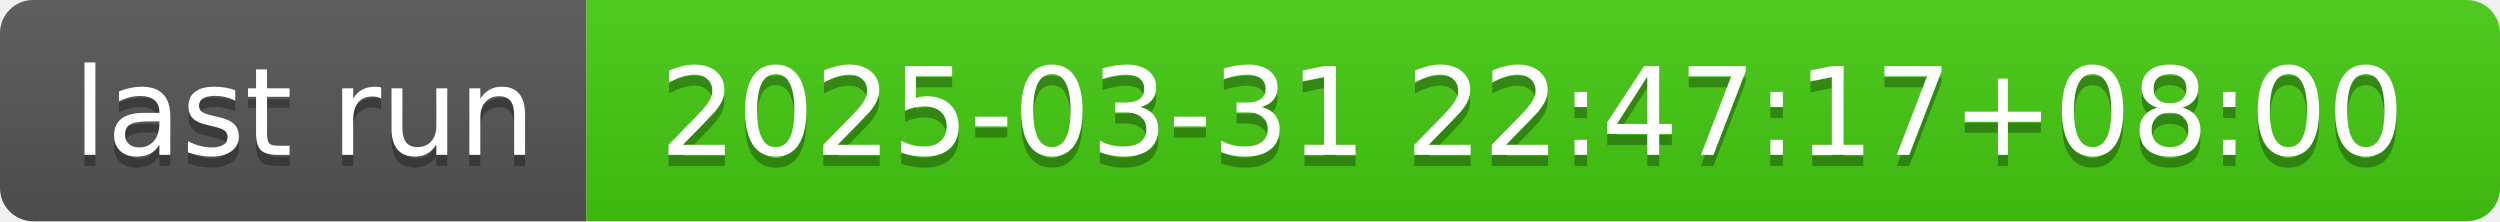
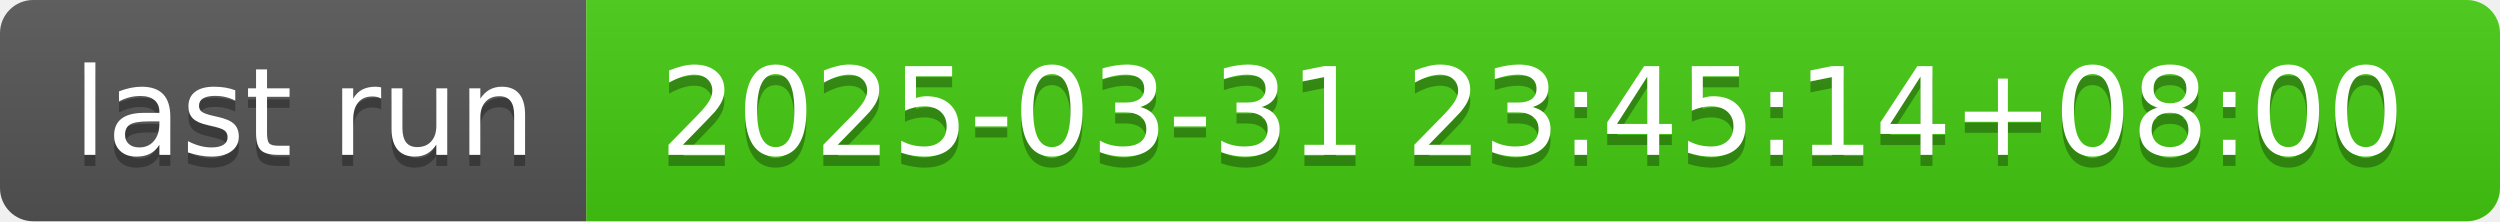
- <svg xmlns="http://www.w3.org/2000/svg" width="226" height="20" role="img" aria-label="last run: 2025-03-31 22:47:17+08:00">
+ <svg xmlns="http://www.w3.org/2000/svg" width="226" height="20" role="img" aria-label="last run: 2025-03-31 23:45:14+08:00">
  <linearGradient id="s" x2="0" y2="100%">
    <stop offset="0" stop-color="#bbb" stop-opacity=".1" />
    <stop offset="1" stop-opacity=".1" />
  </linearGradient>
  <clipPath id="r">
    <rect width="226" height="20" rx="3" fill="#fff" />
  </clipPath>
  <g clip-path="url(#r)">
    <rect width="53" height="20" fill="#555" />
    <rect x="53" width="173" height="20" fill="#4c1" />
    <rect width="226" height="20" fill="url(#s)" />
  </g>
  <g fill="#fff" text-anchor="middle" font-family="Verdana,Geneva,DejaVu Sans,sans-serif" text-rendering="geometricPrecision" font-size="110">
    <text aria-hidden="true" x="275" y="150" fill="#010101" fill-opacity=".3" transform="scale(.1)" textLength="430">last run</text>
    <text x="275" y="140" transform="scale(.1)" fill="#fff" textLength="430">last run</text>
-     <text aria-hidden="true" x="1385" y="150" fill="#010101" fill-opacity=".3" transform="scale(.1)" textLength="1630">2025-03-31 22:47:17+08:00</text>
-     <text x="1385" y="140" transform="scale(.1)" fill="#fff" textLength="1630">2025-03-31 22:47:17+08:00</text>
+     <text aria-hidden="true" x="1385" y="150" fill="#010101" fill-opacity=".3" transform="scale(.1)" textLength="1630">2025-03-31 23:45:14+08:00</text>
+     <text x="1385" y="140" transform="scale(.1)" fill="#fff" textLength="1630">2025-03-31 23:45:14+08:00</text>
  </g>
</svg>
